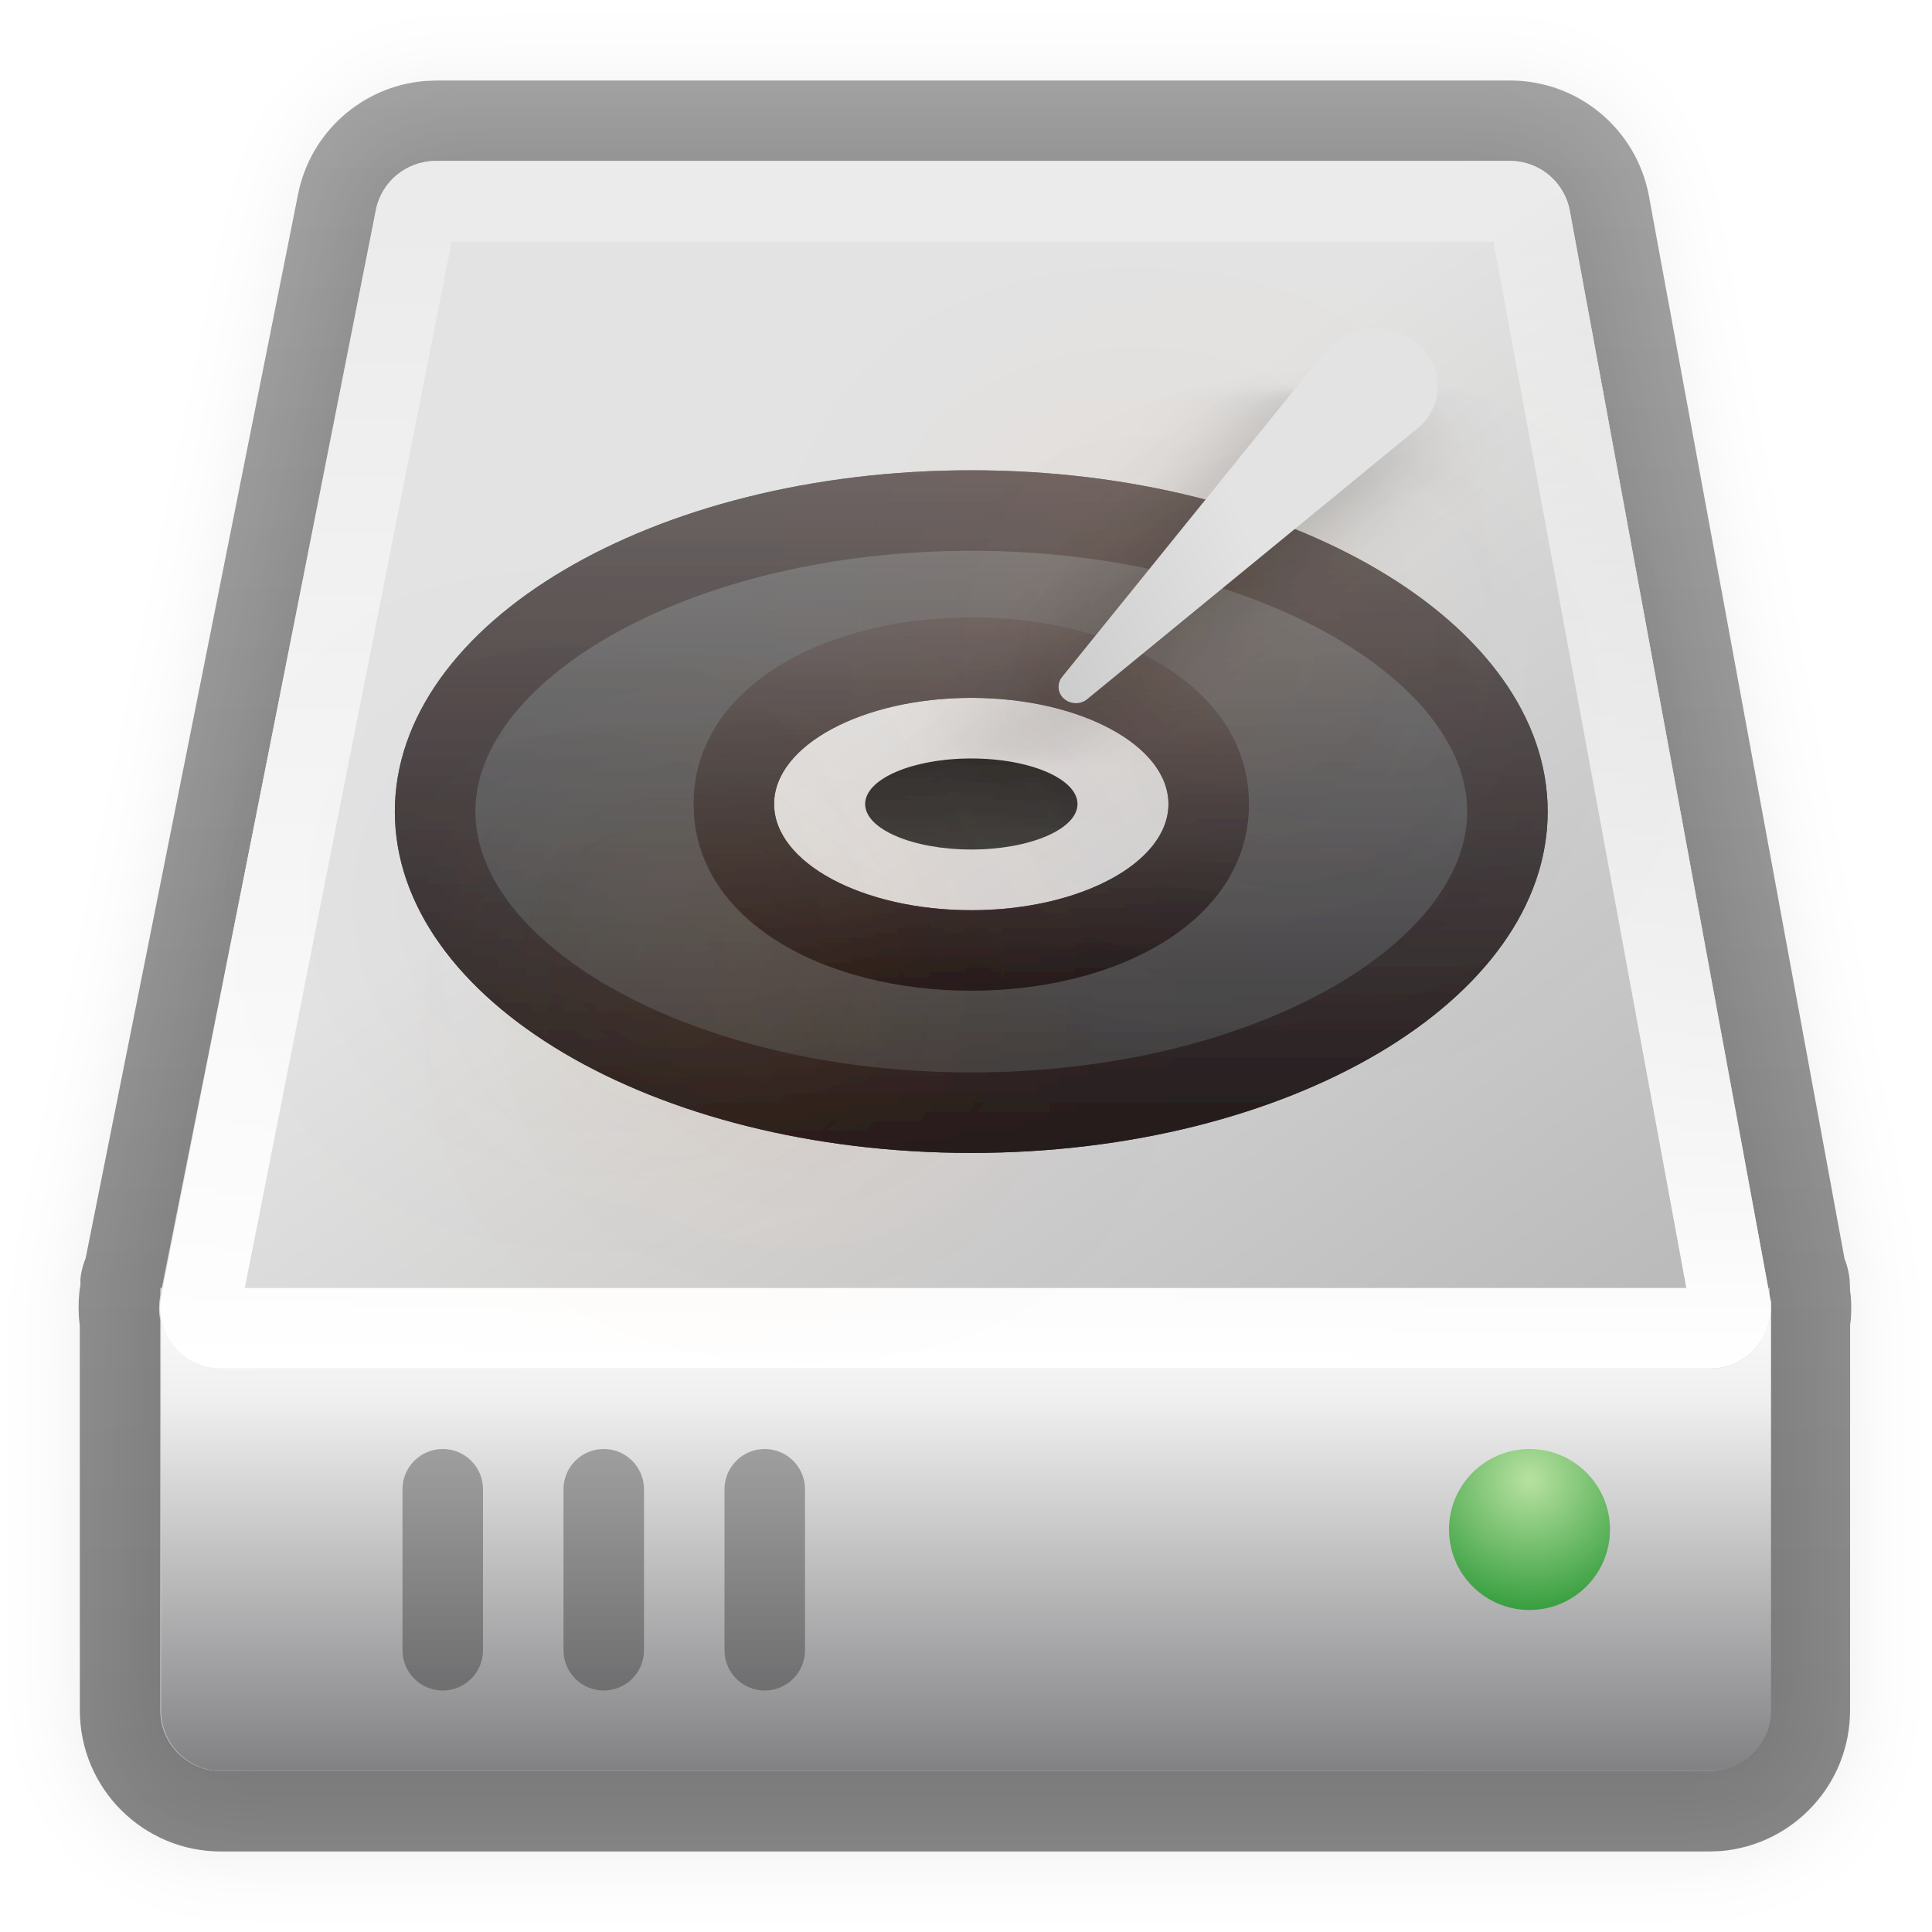
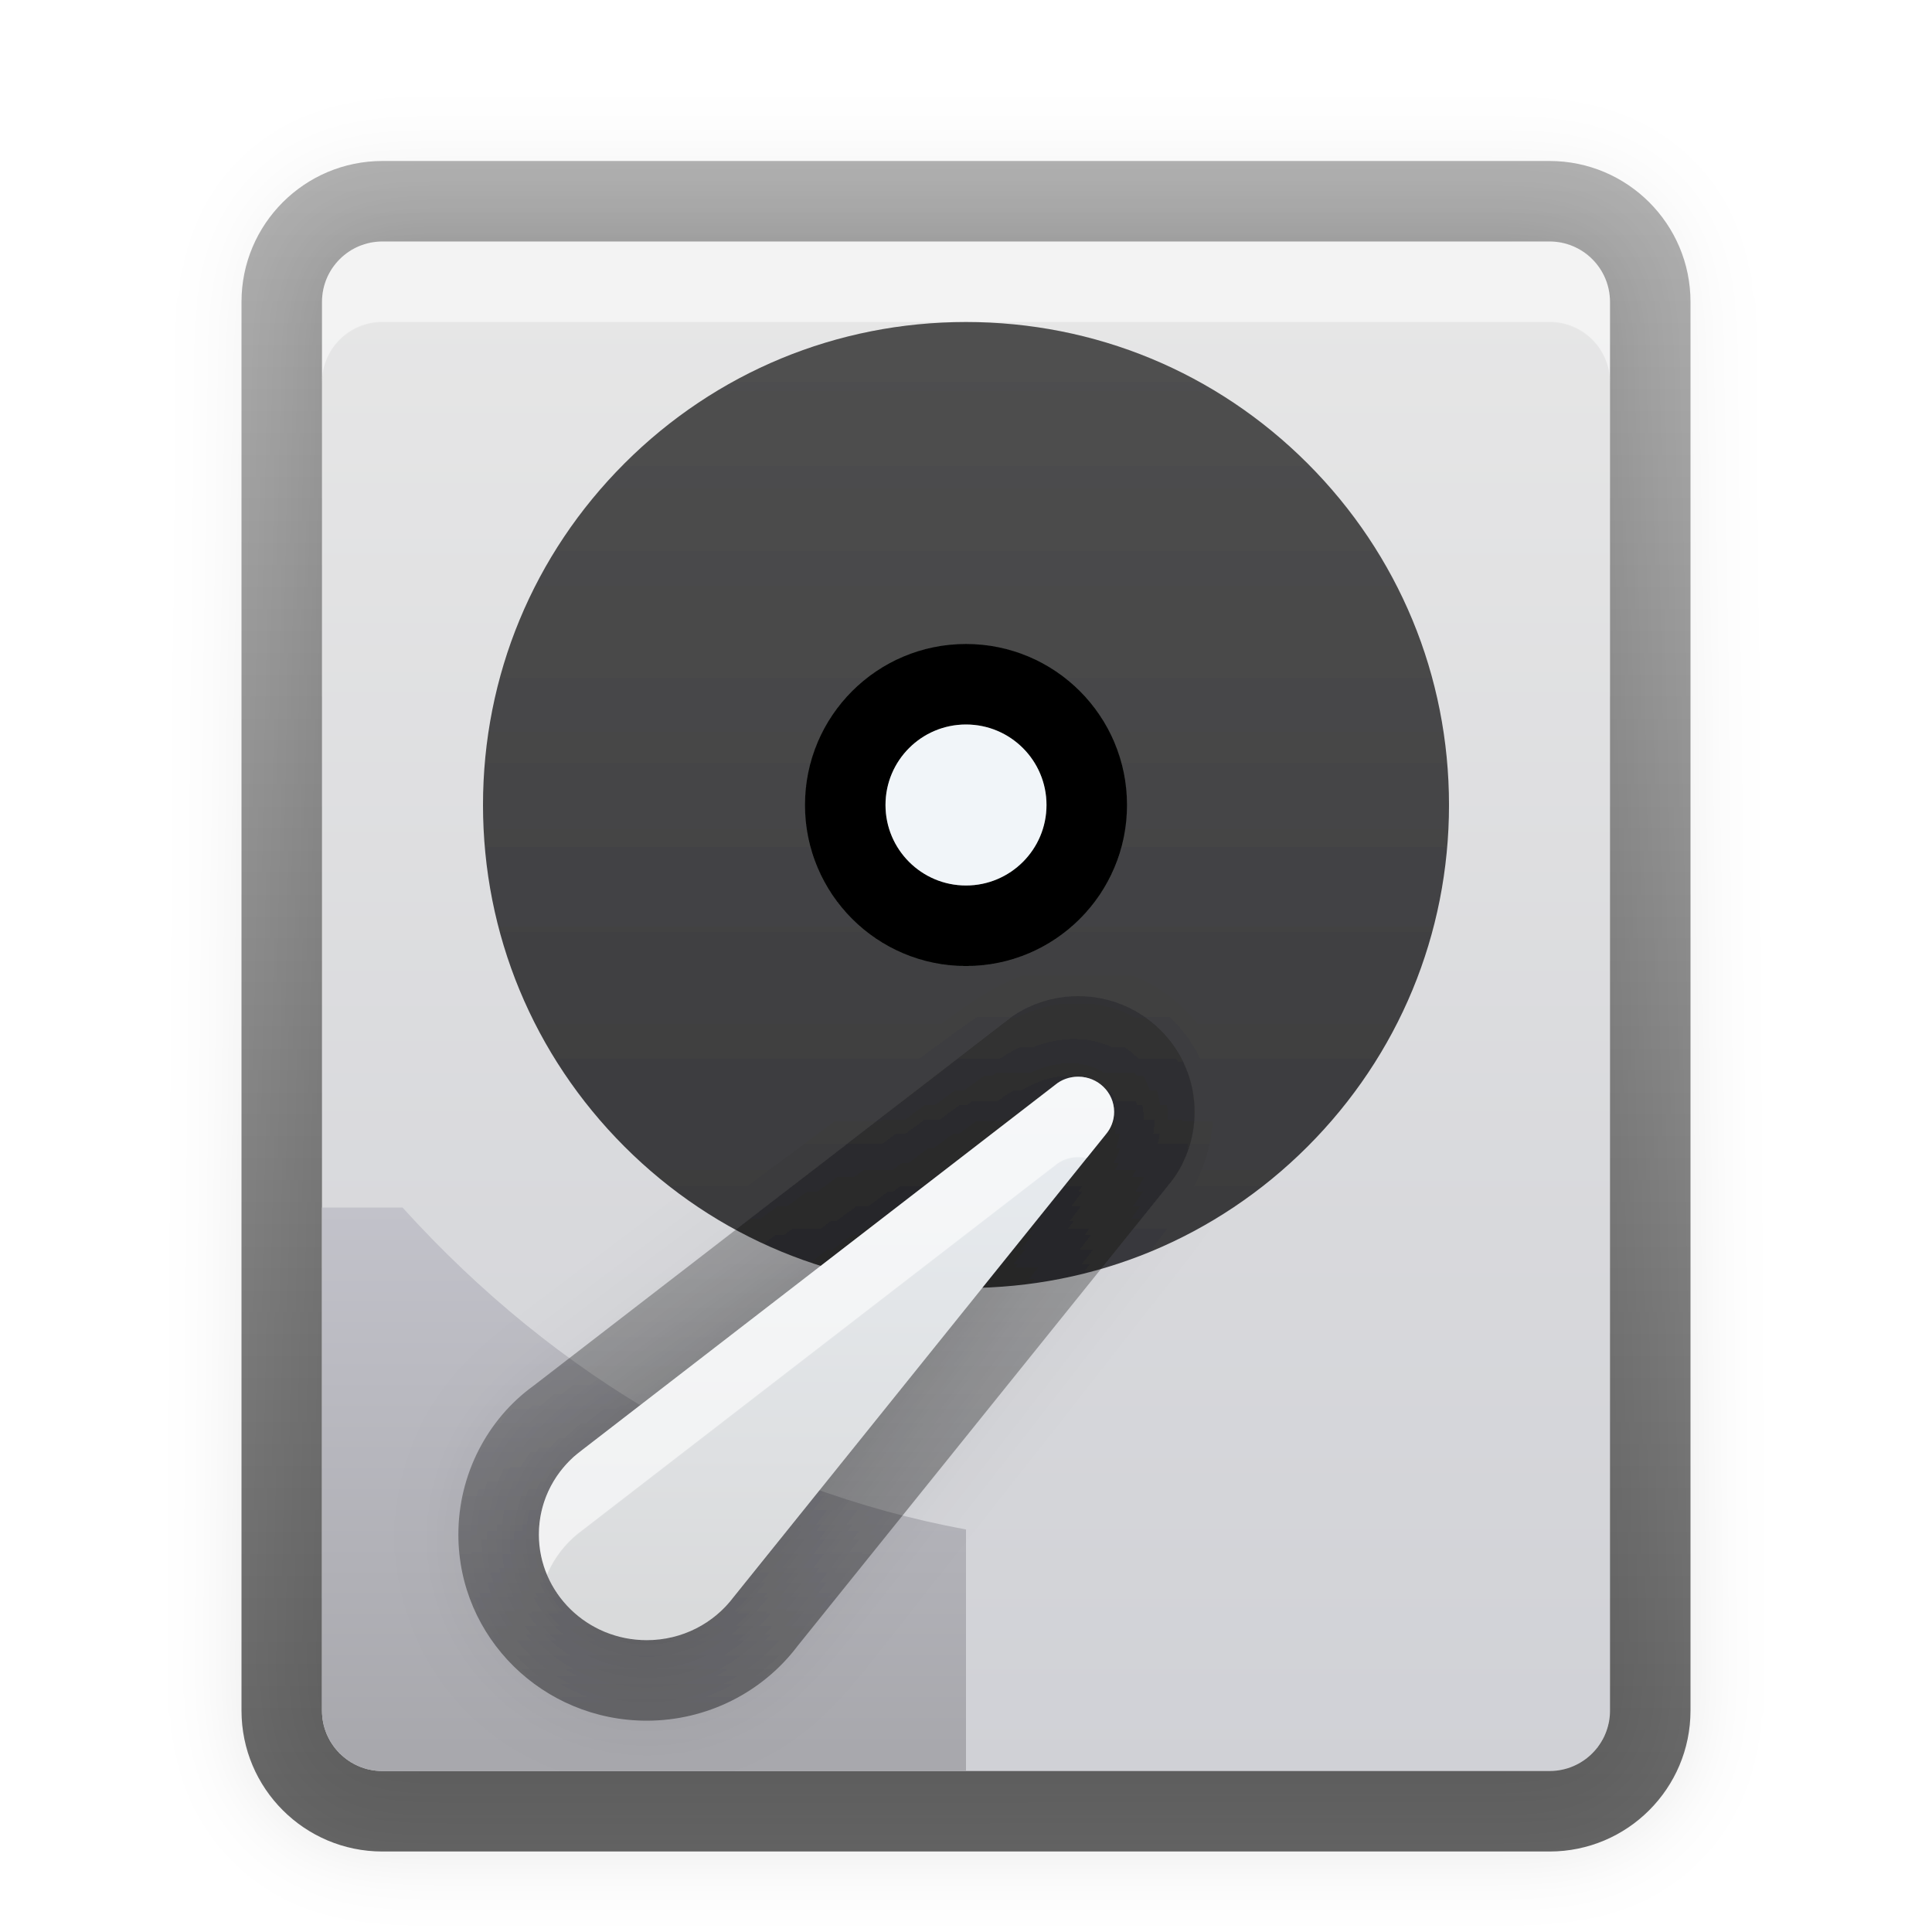
<svg xmlns="http://www.w3.org/2000/svg" xmlns:xlink="http://www.w3.org/1999/xlink" width="24" height="24" viewBox="0 0 24 24">
  <defs>
-     <filter id="gparted-a" width="130.4%" height="121.7%" x="-15.2%" y="-10.9%" filterUnits="objectBoundingBox">
+     <filter id="gparted-a" width="127.8%" height="125.6%" x="-13.9%" y="-11.9%" filterUnits="objectBoundingBox">
      <feOffset in="SourceAlpha" result="shadowOffsetOuter1" />
      <feGaussianBlur in="shadowOffsetOuter1" result="shadowBlurOuter1" stdDeviation=".5" />
      <feColorMatrix in="shadowBlurOuter1" result="shadowMatrixOuter1" values="0 0 0 0 0   0 0 0 0 0   0 0 0 0 0  0 0 0 0.15 0" />
      <feMerge>
        <feMergeNode in="shadowMatrixOuter1" />
        <feMergeNode in="SourceGraphic" />
      </feMerge>
    </filter>
-     <linearGradient id="gparted-b" x1="50%" x2="100%" y1="17.705%" y2="113.9%">
-       <stop offset="0%" stop-color="#E3E3E3" />
-       <stop offset=".919%" stop-color="#E3E3E3" />
-       <stop offset="100%" stop-color="#ADB2B5" />
+     <linearGradient id="gparted-b" x1="50%" x2="50%" y1="0%" y2="100%">
+       <stop offset="0%" stop-color="#E7E7E7" />
+       <stop offset="100%" stop-color="#D0D1D6" />
    </linearGradient>
-     <linearGradient id="gparted-c" x1="50%" x2="50%" y1="0%" y2="100%">
-       <stop offset="0%" stop-opacity=".35" />
-       <stop offset="100%" stop-opacity=".464" />
+     <path id="gparted-c" d="M16.25,20 L1.75,20 C1.336,20 1,19.664 1,19.25 L1,1.75 C1,1.336 1.336,1 1.75,1 L16.25,1 C16.664,1 17,1.336 17,1.75 L17,19.25 C17,19.664 16.664,20 16.25,20 Z" />
+     <filter id="gparted-d" width="106.2%" height="105.3%" x="-3.1%" y="-2.6%" filterUnits="objectBoundingBox">
+       <feOffset dy="1" in="SourceAlpha" result="shadowOffsetInner1" />
+       <feComposite in="shadowOffsetInner1" in2="SourceAlpha" k2="-1" k3="1" operator="arithmetic" result="shadowInnerInner1" />
+       <feColorMatrix in="shadowInnerInner1" values="0 0 0 0 1   0 0 0 0 1   0 0 0 0 1  0 0 0 0.5 0" />
+     </filter>
+     <linearGradient id="gparted-e" x1="50%" x2="50%" y1="1.046%" y2="100%">
+       <stop offset="0%" stop-opacity=".298" />
+       <stop offset="100%" stop-opacity=".596" />
    </linearGradient>
-     <linearGradient id="gparted-d" x1="50%" x2="50%" y1="-6.672%" y2="124.821%">
-       <stop offset="0%" stop-color="#FFF" />
-       <stop offset="21.213%" stop-color="#EFEFEF" />
-       <stop offset="100%" stop-color="#5F5F62" />
+     <linearGradient id="gparted-f" x1="50%" x2="50%" y1="0%" y2="100%">
+       <stop offset="0%" stop-color="#505050" />
+       <stop offset="100%" stop-color="#39393C" />
    </linearGradient>
-     <linearGradient id="gparted-e" x1="50%" x2="100%" y1="32.376%" y2="85.281%">
-       <stop offset="0%" stop-color="#E3E3E3" />
-       <stop offset=".919%" stop-color="#E3E3E3" />
-       <stop offset="100%" stop-color="#BBB" />
+     <linearGradient id="gparted-g" x1="50%" x2="50%" y1="0%" y2="100%">
+       <stop offset=".022%" stop-color="#C2C2CA" />
+       <stop offset="96.195%" stop-color="#A8A8AD" />
    </linearGradient>
-     <linearGradient id="gparted-f" x1="50%" x2="50%" y1="6.904%" y2="100%">
-       <stop offset="0%" stop-color="#FFF" stop-opacity=".301" />
-       <stop offset="100%" stop-color="#FFF" />
+     <filter id="gparted-h" width="154.7%" height="155.6%" x="-27.3%" y="-27.8%" filterUnits="objectBoundingBox">
+       <feOffset in="SourceAlpha" result="shadowOffsetOuter1" />
+       <feGaussianBlur in="shadowOffsetOuter1" result="shadowBlurOuter1" stdDeviation=".5" />
+       <feColorMatrix in="shadowBlurOuter1" result="shadowMatrixOuter1" values="0 0 0 0 0   0 0 0 0 0   0 0 0 0 0  0 0 0 0.15 0" />
+       <feMerge>
+         <feMergeNode in="shadowMatrixOuter1" />
+         <feMergeNode in="SourceGraphic" />
+       </feMerge>
+     </filter>
+     <linearGradient id="gparted-i" x1="50%" x2="50%" y1="-16.455%" y2="95.587%">
+       <stop offset="0%" stop-color="#ECF1F6" />
+       <stop offset="100%" stop-color="#D9DADB" />
    </linearGradient>
-     <linearGradient id="gparted-g" x1="50%" x2="50%" y1="-27.879%" y2="177.604%">
-       <stop offset="0%" stop-opacity=".297" />
-       <stop offset="100%" stop-opacity=".273" />
+     <path id="gparted-j" d="M3.418,7.466 L8.04,1.72 C8.106,1.643 8.146,1.545 8.146,1.437 C8.146,1.196 7.946,1 7.7,1 C7.59,1 7.489,1.038 7.411,1.104 L1.544,5.632 C1.214,5.871 1,6.255 1,6.687 C1,7.413 1.6,8 2.34,8 C2.782,8 3.174,7.79 3.418,7.466 Z" />
+     <filter id="gparted-k" width="114%" height="114.3%" x="-7%" y="-7.1%" filterUnits="objectBoundingBox">
+       <feOffset dy="1" in="SourceAlpha" result="shadowOffsetInner1" />
+       <feComposite in="shadowOffsetInner1" in2="SourceAlpha" k2="-1" k3="1" operator="arithmetic" result="shadowInnerInner1" />
+       <feColorMatrix in="shadowInnerInner1" values="0 0 0 0 1   0 0 0 0 1   0 0 0 0 1  0 0 0 0.6 0" />
+     </filter>
+     <linearGradient id="gparted-l" x1="50%" x2="50%" y1="0%" y2="100%">
+       <stop offset="0%" stop-opacity=".204" />
+       <stop offset="100%" stop-opacity=".4" />
    </linearGradient>
-     <linearGradient id="gparted-h" x1="50%" x2="50%" y1="-29.937%" y2="177.604%">
-       <stop offset=".992%" stop-opacity=".297" />
-       <stop offset="100%" stop-opacity=".273" />
-     </linearGradient>
-     <radialGradient id="gparted-i" cx="50%" cy="18.931%" r="100%" fx="50%" fy="18.931%">
-       <stop offset="2.576%" stop-color="#B4E09E" />
-       <stop offset="100%" stop-color="#1A8F29" />
-     </radialGradient>
-     <filter id="gparted-j" width="100%" height="100%" x="0%" y="0%" filterUnits="objectBoundingBox">
-       <feGaussianBlur in="SourceGraphic" />
-     </filter>
-     <linearGradient id="gparted-k" x1="50%" x2="50%" y1="-1.22%" y2="101.219%">
-       <stop offset="0%" stop-color="#858383" />
-       <stop offset="100%" stop-color="#363535" />
-     </linearGradient>
-     <linearGradient id="gparted-l" x1="54.878%" x2="54.878%" y1="-1.22%" y2="101.219%">
-       <stop offset="0%" stop-color="#6E6665" />
-       <stop offset="100%" stop-color="#211919" />
-     </linearGradient>
-     <linearGradient id="gparted-m" x1="54.878%" x2="54.878%" y1="-1.22%" y2="101.219%">
-       <stop offset="0%" stop-color="#6E6665" />
-       <stop offset="100%" stop-color="#211919" />
-     </linearGradient>
-     <linearGradient id="gparted-n" x1="50%" x2="50%" y1="0%" y2="100%">
-       <stop offset="0%" stop-opacity=".8" />
-       <stop offset="100%" stop-opacity=".72" />
-     </linearGradient>
-     <filter id="gparted-o" width="400%" height="528.6%" x="-150%" y="-214.3%" filterUnits="objectBoundingBox">
-       <feGaussianBlur in="SourceGraphic" stdDeviation="1.884" />
-     </filter>
-     <filter id="gparted-p" width="385.7%" height="528.6%" x="-142.9%" y="-214.3%" filterUnits="objectBoundingBox">
-       <feGaussianBlur in="SourceGraphic" stdDeviation="1.884" />
-     </filter>
-     <linearGradient id="gparted-q" x1="88.51%" x2="0%" y1="46.561%" y2="26.756%">
-       <stop offset="0%" stop-color="red" />
-       <stop offset="100%" stop-color="red" stop-opacity="0" />
-     </linearGradient>
-     <filter id="gparted-r" width="372.7%" height="500%" x="-136.4%" y="-200%" filterUnits="objectBoundingBox">
-       <feGaussianBlur in="SourceGraphic" stdDeviation="1.884" />
-     </filter>
-     <linearGradient id="gparted-s" x1="59.583%" x2="78.102%" y1="66.924%" y2="31.474%">
-       <stop offset="0%" stop-color="#00F" />
-       <stop offset="100%" stop-color="#00F" stop-opacity="0" />
-     </linearGradient>
-     <filter id="gparted-t" width="360.9%" height="528.6%" x="-130.4%" y="-214.3%" filterUnits="objectBoundingBox">
-       <feGaussianBlur in="SourceGraphic" stdDeviation="1.884" />
-     </filter>
-     <linearGradient id="gparted-u" x1="41.951%" x2="100%" y1="37.221%" y2="73.624%">
-       <stop offset="0%" stop-color="#00F" />
-       <stop offset="100%" stop-color="#00F" stop-opacity="0" />
-     </linearGradient>
-     <filter id="gparted-v" width="360.9%" height="500%" x="-130.4%" y="-200%" filterUnits="objectBoundingBox">
-       <feGaussianBlur in="SourceGraphic" stdDeviation="1.884" />
-     </filter>
-     <linearGradient id="gparted-w" x1="24.063%" x2="107.487%" y1="44.802%" y2="66.045%">
-       <stop offset="0%" stop-color="red" />
-       <stop offset="100%" stop-color="red" stop-opacity="0" />
-     </linearGradient>
-     <filter id="gparted-x" width="350%" height="500%" x="-125%" y="-200%" filterUnits="objectBoundingBox">
-       <feGaussianBlur in="SourceGraphic" stdDeviation="1.884" />
-     </filter>
-     <linearGradient id="gparted-A" x1="57.09%" x2="45.808%" y1="142.905%" y2="50%">
-       <stop offset="0%" stop-color="#BBB" />
-       <stop offset="99.081%" stop-color="#E3E3E3" />
-       <stop offset="100%" stop-color="#E3E3E3" />
-     </linearGradient>
-     <path id="gparted-z" d="M14.638,3.37 C15.093,3.382 15.451,3.761 15.439,4.215 C15.439,4.217 15.439,4.22 15.438,4.222 L15.254,9.396 C15.25,9.501 15.164,9.585 15.058,9.584 C14.949,9.584 14.855,9.505 14.837,9.397 L13.947,4.166 C13.884,3.795 14.134,3.443 14.505,3.379 C14.549,3.372 14.594,3.369 14.638,3.37 Z" />
-     <filter id="gparted-y" width="331.5%" height="163.8%" x="-112.7%" y="-15.7%" filterUnits="objectBoundingBox">
-       <feOffset dy="1" in="SourceAlpha" result="shadowOffsetOuter1" />
-       <feGaussianBlur in="shadowOffsetOuter1" result="shadowBlurOuter1" stdDeviation=".5" />
-       <feColorMatrix in="shadowBlurOuter1" values="0 0 0 0 0   0 0 0 0 0   0 0 0 0 0  0 0 0 0.198 0" />
-     </filter>
  </defs>
-   <g fill="none" fill-rule="evenodd" filter="url(#gparted-a)" transform="translate(.942 .136)">
-     <path fill="url(#gparted-b)" d="M17.818,1.864 C18.181,1.864 18.493,2.124 18.559,2.482 L21.022,15.864 L21.04,15.864 L21.04,15.962 L21.042,15.974 C21.06,16.07 21.059,16.164 21.041,16.254 L21.04,21.111 C21.04,21.527 20.703,21.864 20.287,21.864 L1.804,21.864 C1.388,21.864 1.05,21.527 1.05,21.111 L1.049,16.263 C1.039,16.213 1.034,16.163 1.034,16.111 C1.034,16.061 1.039,16.012 1.049,15.963 L1.05,15.952 L1.05,15.864 L1.068,15.864 L3.742,2.471 C3.812,2.118 4.121,1.864 4.481,1.864 L17.818,1.864 Z" />
-     <path fill="url(#gparted-c)" fill-rule="nonzero" d="M4.481,0.864 L4.326,0.871 C3.557,0.939 2.914,1.506 2.761,2.275 L0.122,15.494 L0.109,15.527 C0.083,15.597 0.066,15.671 0.057,15.748 L0.057,15.832 C0.045,15.88 0.034,15.995 0.034,16.111 L0.038,16.229 L0.049,16.336 L0.05,21.111 C0.05,22.079 0.835,22.864 1.804,22.864 L20.287,22.864 L20.43,22.859 C21.332,22.785 22.04,22.031 22.04,21.111 L22.041,16.317 L22.047,16.283 C22.057,16.175 22.058,16.065 22.048,15.956 L22.04,15.899 L22.04,15.866 L22.034,15.749 C22.025,15.673 22.008,15.599 21.982,15.528 L21.972,15.504 L19.542,2.301 C19.389,1.469 18.664,0.864 17.818,0.864 L4.481,0.864 Z M17.818,1.864 C18.181,1.864 18.493,2.124 18.559,2.482 L21.022,15.864 L21.04,15.864 L21.04,15.962 L21.042,15.974 C21.06,16.07 21.059,16.164 21.041,16.254 L21.04,21.111 C21.04,21.527 20.703,21.864 20.287,21.864 L1.804,21.864 C1.388,21.864 1.05,21.527 1.05,21.111 L1.049,16.263 C1.039,16.213 1.034,16.163 1.034,16.111 L1.038,16.036 L1.05,15.952 L1.05,15.864 L1.068,15.864 L3.742,2.471 C3.812,2.118 4.121,1.864 4.481,1.864 L17.818,1.864 Z" />
-     <path fill="url(#gparted-d)" d="M1.058,16.018 L21.058,16.018 L21.058,21.111 C21.058,21.527 20.72,21.864 20.304,21.864 L1.812,21.864 C1.395,21.864 1.058,21.527 1.058,21.111 L1.058,16.018 Z" />
-     <path fill="url(#gparted-e)" d="M4.467,1.864 L17.816,1.864 C18.18,1.864 18.491,2.124 18.557,2.481 L21.044,15.974 C21.12,16.383 20.849,16.776 20.44,16.852 C20.395,16.86 20.349,16.864 20.303,16.864 L1.799,16.864 C1.383,16.864 1.046,16.527 1.046,16.111 C1.046,16.062 1.051,16.013 1.06,15.964 L3.727,2.472 C3.797,2.119 4.107,1.864 4.467,1.864 Z" />
-     <path fill="url(#gparted-f)" fill-rule="nonzero" d="M17.816,1.864 C18.18,1.864 18.491,2.124 18.557,2.481 L21.044,15.974 C21.12,16.383 20.849,16.776 20.44,16.852 C20.395,16.86 20.349,16.864 20.303,16.864 L1.799,16.864 C1.383,16.864 1.046,16.527 1.046,16.111 C1.046,16.062 1.051,16.013 1.06,15.964 L3.727,2.472 C3.797,2.119 4.107,1.864 4.467,1.864 L17.816,1.864 Z M17.61,2.864 L4.669,2.864 L2.099,15.864 L20.006,15.864 L17.61,2.864 Z" />
-     <path fill="url(#gparted-g)" fill-rule="nonzero" d="M8.558,17.864 C8.834,17.864 9.058,18.088 9.058,18.364 L9.058,20.364 C9.058,20.641 8.834,20.864 8.558,20.864 C8.282,20.864 8.058,20.641 8.058,20.364 L8.058,18.364 C8.058,18.088 8.282,17.864 8.558,17.864 Z" />
-     <path fill="url(#gparted-h)" fill-rule="nonzero" d="M6.558 17.864C6.834 17.864 7.058 18.088 7.058 18.364L7.058 20.364C7.058 20.641 6.834 20.864 6.558 20.864 6.282 20.864 6.058 20.641 6.058 20.364L6.058 18.364C6.058 18.088 6.282 17.864 6.558 17.864zM4.558 17.864C4.834 17.864 5.058 18.088 5.058 18.364L5.058 20.364C5.058 20.641 4.834 20.864 4.558 20.864 4.282 20.864 4.058 20.641 4.058 20.364L4.058 18.364C4.058 18.088 4.282 17.864 4.558 17.864z" />
-     <circle cx="18.058" cy="18.864" r="1" fill="url(#gparted-i)" filter="url(#gparted-j)" />
-     <g transform="translate(3.963 5.706)">
-       <path fill="url(#gparted-k)" fill-rule="nonzero" d="M7.161,0 C3.206,0 0,1.898 0,4.24 C0,6.581 3.206,8.48 7.161,8.48 C11.115,8.48 14.321,6.581 14.321,4.24 C14.321,1.898 11.115,0 7.161,0 Z M7.161,2.827 C8.513,2.827 9.61,3.418 9.61,4.146 C9.61,4.874 8.513,5.465 7.161,5.465 C5.808,5.465 4.711,4.874 4.711,4.146 C4.711,3.418 5.808,2.827 7.161,2.827 Z" />
-       <path fill="url(#gparted-l)" fill-rule="nonzero" d="M7.161,0 C11.115,0 14.321,1.898 14.321,4.24 C14.321,6.581 11.115,8.48 7.161,8.48 C3.206,8.48 0,6.581 0,4.24 C0,1.898 3.206,0 7.161,0 Z M7.161,1 C3.686,1 1,2.59 1,4.24 C1,5.889 3.686,7.48 7.161,7.48 C10.635,7.48 13.321,5.889 13.321,4.24 C13.321,2.59 10.635,1 7.161,1 Z" />
-       <path fill="url(#gparted-m)" fill-rule="nonzero" d="M7.161,1.827 C5.329,1.827 3.711,2.698 3.711,4.146 C3.711,5.593 5.329,6.465 7.161,6.465 C8.992,6.465 10.61,5.593 10.61,4.146 C10.61,2.698 8.992,1.827 7.161,1.827 Z M7.161,2.827 C8.513,2.827 9.61,3.418 9.61,4.146 C9.61,4.874 8.513,5.465 7.161,5.465 C5.808,5.465 4.711,4.874 4.711,4.146 C4.711,3.418 5.808,2.827 7.161,2.827 Z" />
-       <path fill="url(#gparted-n)" d="M8.48,4.146 C8.48,4.458 7.889,4.711 7.161,4.711 C6.432,4.711 5.842,4.458 5.842,4.146 C5.842,3.833 6.432,3.58 7.161,3.58 C7.889,3.58 8.48,3.833 8.48,4.146" />
-       <path fill="#FF0" fill-rule="nonzero" d="M11.062,1.046 C9.546,0.517 9.081,2.12 8.668,3.256 C8.749,3.303 8.827,3.355 8.902,3.41 C8.977,3.465 9.048,3.521 9.113,3.58 C10.471,3.42 13.365,3.286 12.142,1.834 C11.871,1.507 11.564,1.206 11.062,1.046 L11.062,1.046 Z" filter="url(#gparted-o)" opacity=".15" />
-       <path fill="#FFF80D" fill-rule="nonzero" d="M1.673,6.506 C1.909,6.855 2.34,7.051 2.793,7.231 C5.086,8.264 5.047,6.457 5.276,5.198 C5.192,5.155 5.112,5.106 5.034,5.056 C4.956,5.006 4.882,4.954 4.815,4.899 C2.34,5.03 0.522,5.537 1.673,6.506 L1.673,6.506 Z" filter="url(#gparted-p)" opacity=".15" />
-       <path fill="url(#gparted-q)" fill-rule="nonzero" d="M8.265,0.427 C5.764,0.084 6.978,1.552 7.945,2.901 C8.127,2.954 8.476,3.121 8.638,3.203 C9.566,2.591 10.717,2.125 10.929,1.266 C10.65,0.961 8.881,0.403 8.265,0.427 Z" filter="url(#gparted-r)" opacity=".15" />
-       <path fill="url(#gparted-s)" fill-rule="nonzero" d="M0.834,4.712 C0.711,5.093 1.659,6.361 2.089,6.595 C3.042,6.467 3.861,5.9 5.088,5.054 C4.96,4.944 4.57,4.619 4.486,4.496 C3.143,4.232 0.236,3.317 0.834,4.712 Z" filter="url(#gparted-t)" opacity=".15" />
-       <path fill="url(#gparted-u)" fill-rule="nonzero" d="M9.233,3.462 C9.363,3.574 9.646,3.845 9.73,3.97 C11.126,4.031 14.075,5.775 13.492,3.69 C13.601,3.332 12.725,2.144 12.267,1.897 C11.549,1.76 10.051,2.748 9.233,3.462 L9.233,3.462 Z" filter="url(#gparted-v)" opacity=".15" />
-       <path fill="url(#gparted-w)" fill-rule="nonzero" d="M5.344,5.276 C4.611,5.876 3.613,6.074 3.015,7.21 C3.382,7.444 5.395,7.977 5.927,8.034 C7.992,8.358 8.055,7.536 6.21,5.621 C6.024,5.568 5.511,5.359 5.344,5.276 L5.344,5.276 Z" filter="url(#gparted-x)" opacity=".15" />
-     </g>
-     <g transform="scale(-1 1) rotate(-41 0 45.618)">
-       <use fill="#000" filter="url(#gparted-y)" xlink:href="#gparted-z" />
-       <use fill="url(#gparted-A)" xlink:href="#gparted-z" />
+   <g fill="none" filter="url(#gparted-a)" transform="translate(3 2)">
+     <use fill="url(#gparted-b)" xlink:href="#gparted-c" />
+     <use fill="#000" filter="url(#gparted-d)" xlink:href="#gparted-c" />
+     <path fill="url(#gparted-e)" d="M16.25,0 L1.75,0 C0.784,0 0,0.784 0,1.75 L0,19.25 C0,20.216 0.784,21 1.75,21 L16.25,21 C17.216,21 18,20.216 18,19.25 L18,1.75 C18,0.784 17.216,0 16.25,0 Z M16.25,1 C16.664,1 17,1.336 17,1.75 L17,19.25 C17,19.664 16.664,20 16.25,20 L1.75,20 C1.336,20 1,19.664 1,19.25 L1,1.75 C1,1.336 1.336,1 1.75,1 L16.25,1 Z" />
+     <path fill="url(#gparted-f)" d="M9,14 C7.397,14 5.89,13.376 4.757,12.243 C3.624,11.109 3,9.603 3,8 C3,6.397 3.624,4.89 4.757,3.757 C5.89,2.624 7.397,2 9,2 C10.603,2 12.11,2.624 13.243,3.757 C14.376,4.89 15,6.397 15,8 C15,9.603 14.376,11.109 13.243,12.243 C12.11,13.376 10.603,14 9,14 Z" />
+     <path fill="url(#gparted-g)" d="M2,13 L1,13 L1,19.25 C1,19.664 1.336,20 1.75,20 L9,20 L9,20 L9,17 C6.304,16.5 3.918,15.119 2,13 Z" />
+     <path fill="#000200" d="M9,6 C7.895,6 7,6.895 7,8 C7,9.104 7.895,10 9,10 C10.105,10 11,9.104 11,8 C11,6.895 10.105,6 9,6 Z M9,9 C8.449,9 8,8.552 8,8 C8,7.449 8.449,7 9,7 C9.551,7 10,7.449 10,8 C10,8.552 9.551,9 9,9 Z" />
+     <path fill="#F1F5F9" d="M10,8 C10,8.552 9.552,9 9,9 C8.448,9 8,8.552 8,8 C8,7.447 8.448,7 9,7 C9.552,7 10,7.447 10,8 Z" />
+     <g filter="url(#gparted-h)" transform="translate(2.694 10.375)">
+       <use fill="url(#gparted-i)" xlink:href="#gparted-j" />
+       <use fill="#000" filter="url(#gparted-k)" xlink:href="#gparted-j" />
+       <path fill="url(#gparted-l)" d="M7.7,0 C7.405,0 7.122,0.088 6.883,0.25 L0.933,4.84 C0.362,5.253 0,5.94 0,6.687 C0,7.969 1.052,9 2.34,9 C3.087,9 3.778,8.65 4.217,8.068 L8.82,2.347 C9.021,2.114 9.146,1.785 9.146,1.437 C9.146,0.639 8.494,0 7.7,0 Z M7.7,1 C7.946,1 8.146,1.196 8.146,1.437 C8.146,1.518 8.124,1.594 8.085,1.659 L8.04,1.72 L3.418,7.466 C3.174,7.79 2.782,8 2.34,8 C1.6,8 1,7.413 1,6.687 C1,6.303 1.169,5.957 1.439,5.716 L1.544,5.632 L7.411,1.104 C7.489,1.038 7.59,1 7.7,1 Z" />
    </g>
  </g>
</svg>
